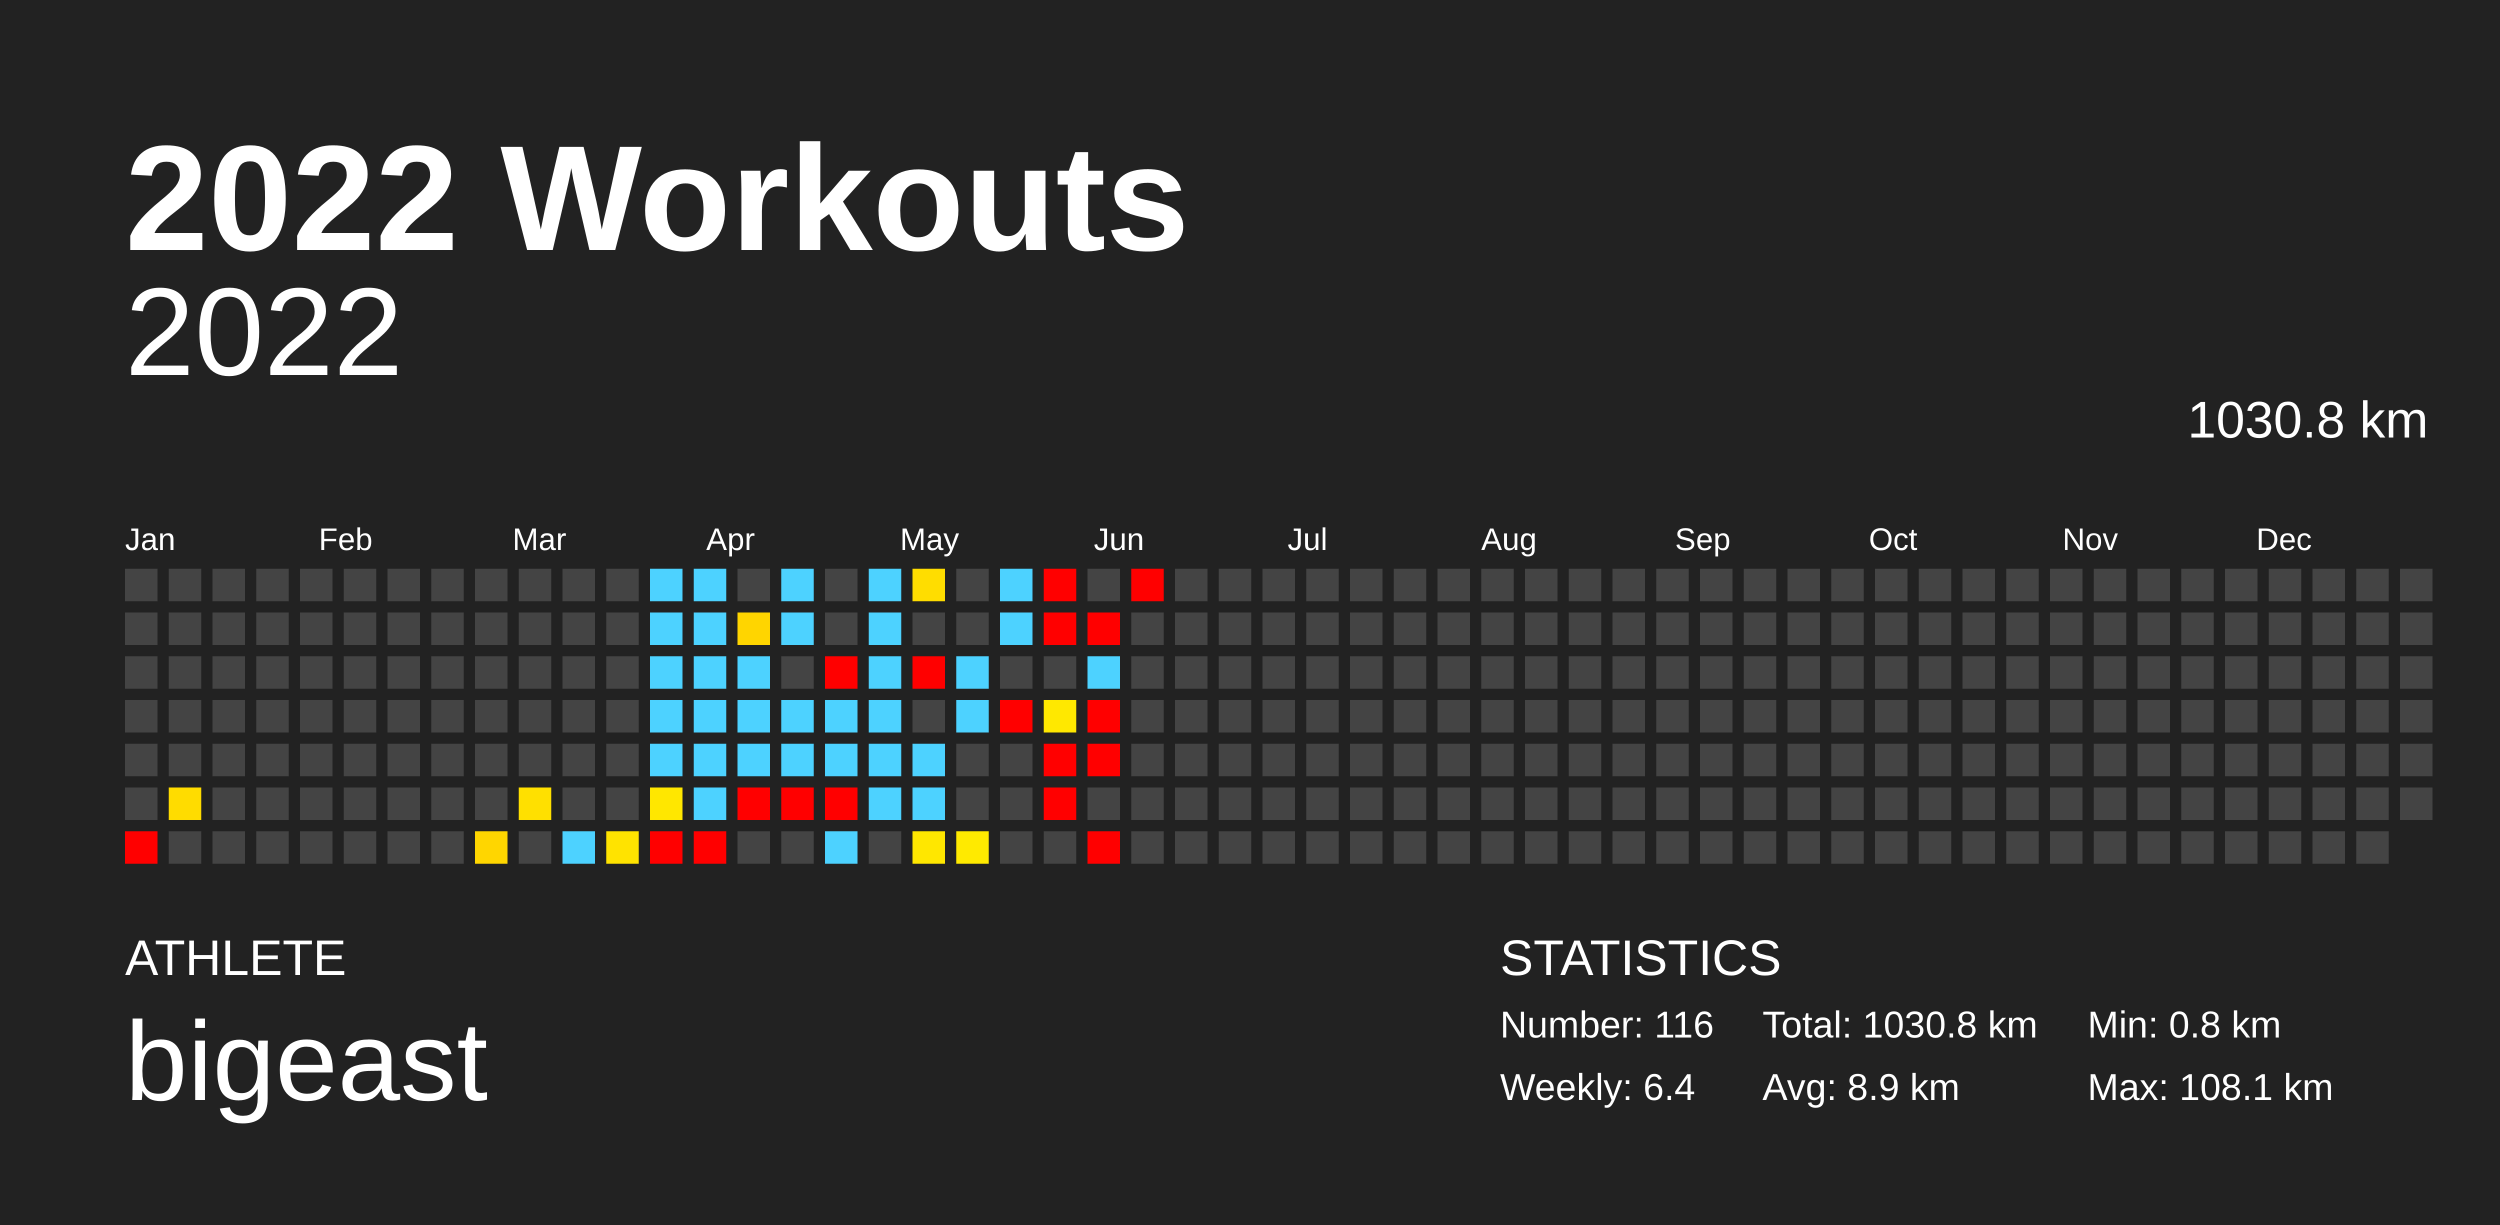
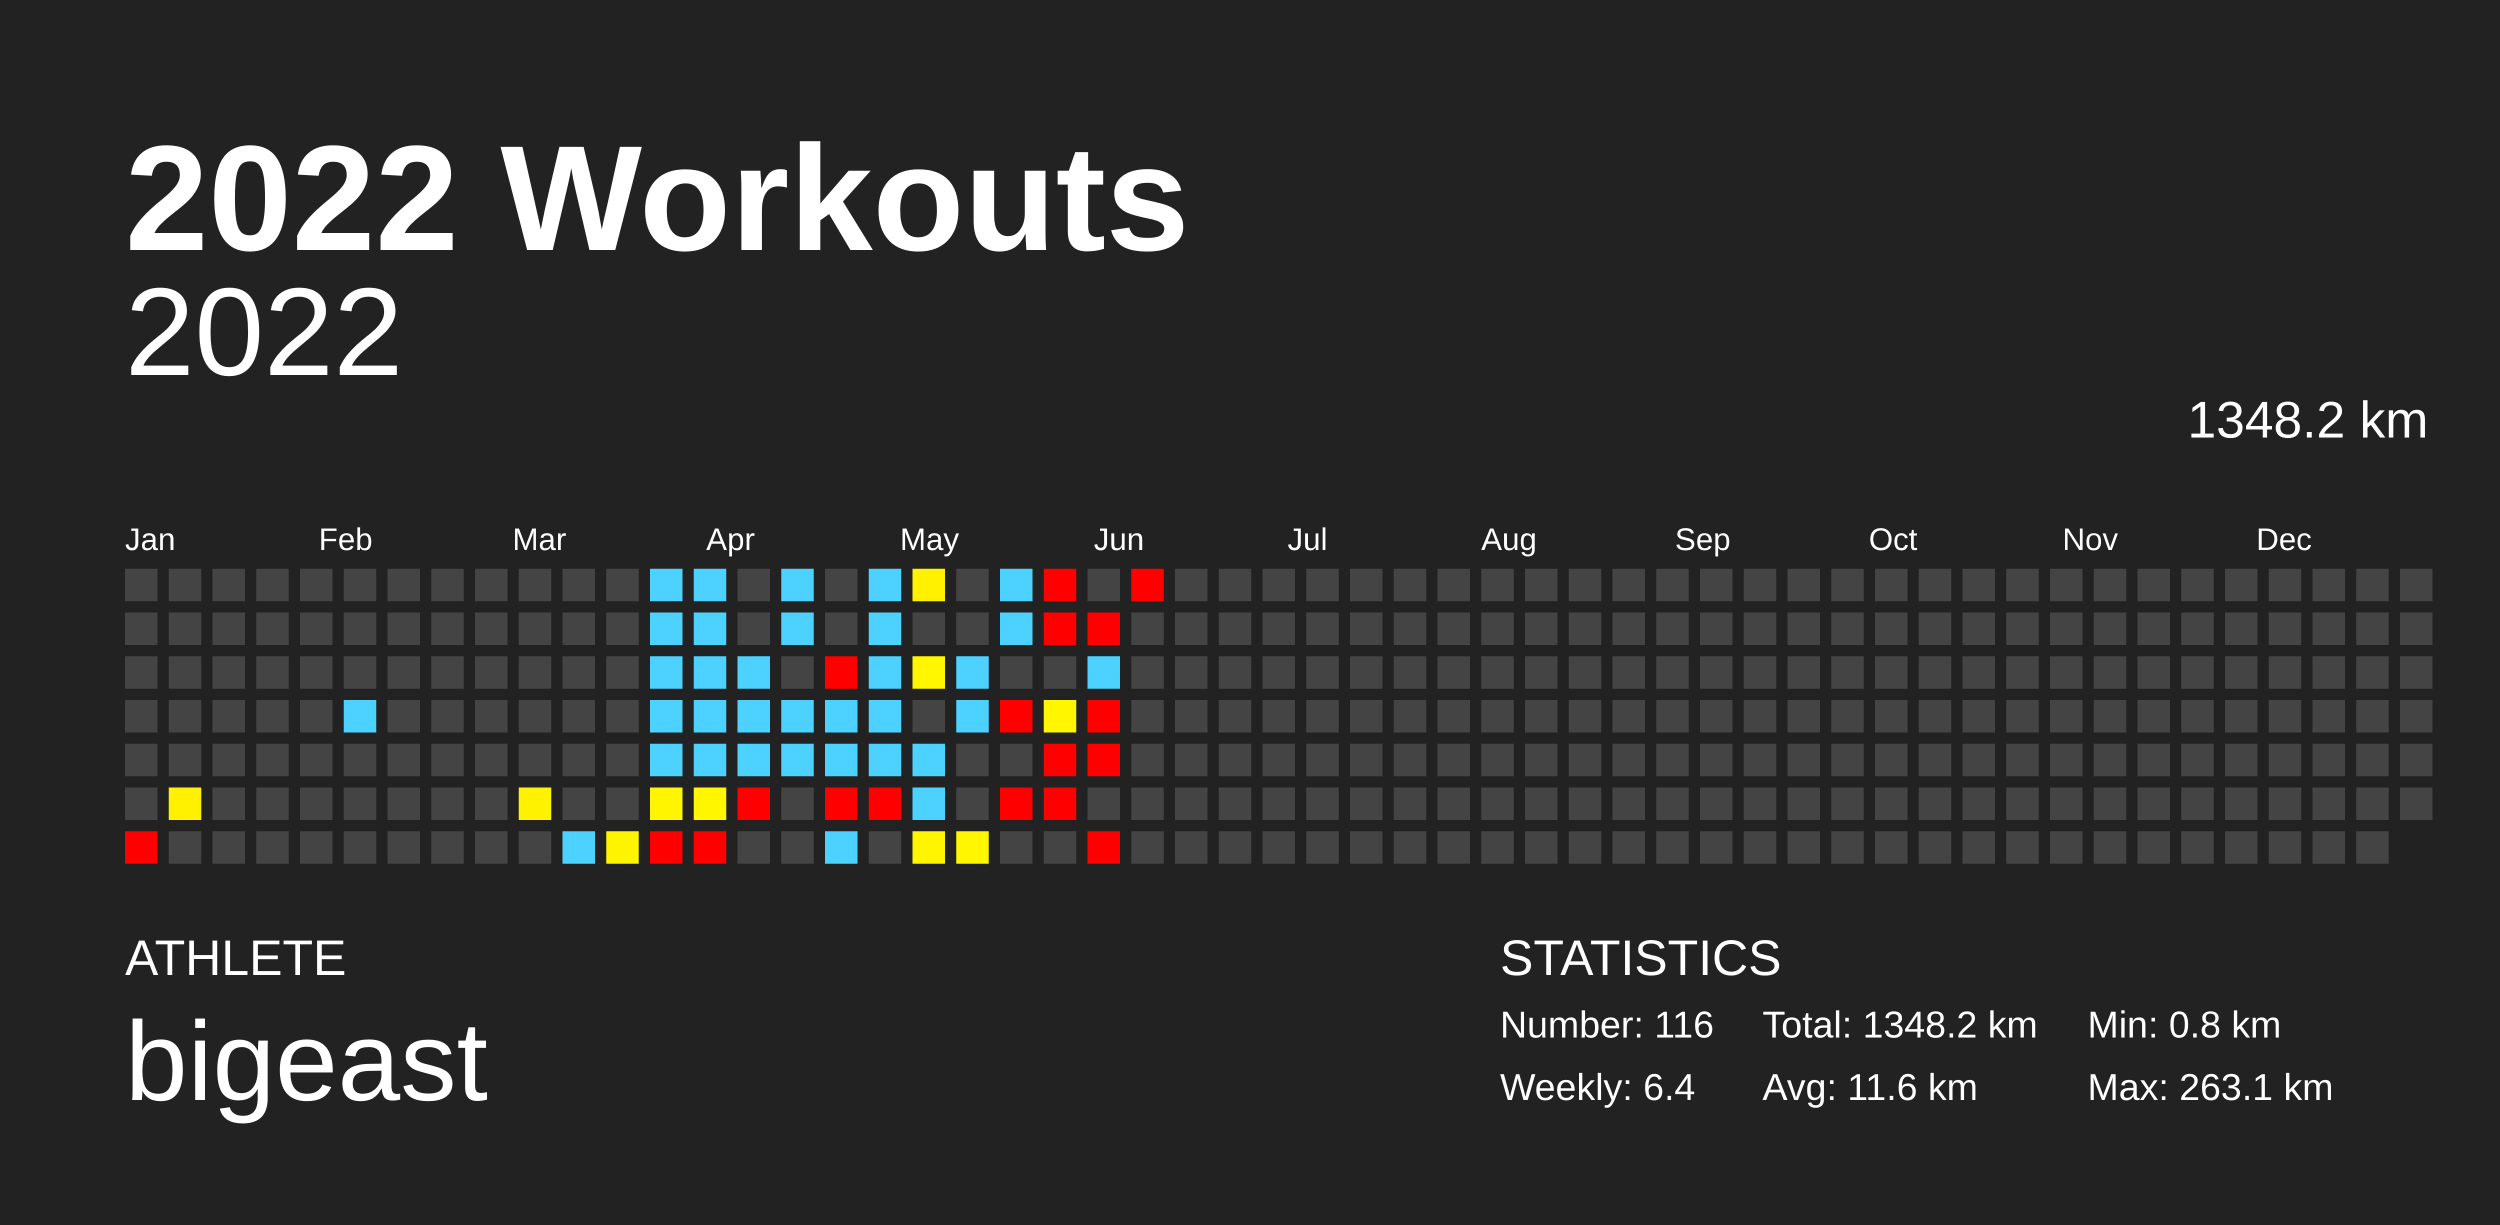
<svg xmlns="http://www.w3.org/2000/svg" baseProfile="full" height="98mm" version="1.1" viewBox="0,0,200,98" width="200mm">
  <defs />
  <rect fill="#222222" height="98" width="200" x="0" y="0" />
  <text fill="#FFFFFF" style="font-size:12px; font-family:Arial; font-weight:bold;" x="10" y="20">2022 Workouts</text>
  <text fill="#FFFFFF" style="font-size:4px; font-family:Arial" x="10" y="78">ATHLETE</text>
  <text fill="#FFFFFF" style="font-size:9px; font-family:Arial" x="10" y="88">bigeast</text>
  <text fill="#FFFFFF" style="font-size:4px; font-family:Arial" x="120" y="78">STATISTICS</text>
  <text fill="#FFFFFF" style="font-size:3px; font-family:Arial" x="120" y="83">Number: 116</text>
  <text fill="#FFFFFF" style="font-size:3px; font-family:Arial" x="120" y="88">Weekly: 6.4</text>
-   <text fill="#FFFFFF" style="font-size:3px; font-family:Arial" x="141" y="83">Total: 1030.8 km</text>
-   <text fill="#FFFFFF" style="font-size:3px; font-family:Arial" x="141" y="88">Avg: 8.9 km</text>
+   <text fill="#FFFFFF" style="font-size:3px; font-family:Arial" x="141" y="83">Total: 1348.2 km</text>
+   <text fill="#FFFFFF" style="font-size:3px; font-family:Arial" x="141" y="88">Avg: 11.6 km</text>
  <text fill="#FFFFFF" style="font-size:3px; font-family:Arial" x="167" y="83">Min: 0.8 km</text>
-   <text fill="#FFFFFF" style="font-size:3px; font-family:Arial" x="167" y="88">Max: 108.1 km</text>
+   <text fill="#FFFFFF" style="font-size:3px; font-family:Arial" x="167" y="88">Max: 263.1 km</text>
  <text alignment-baseline="hanging" fill="#FFFFFF" style="font-size:10.0px; font-family:Arial;" x="10" y="30">2022</text>
-   <text alignment-baseline="hanging" fill="#FFFFFF" style="font-size:4.125px; font-family:Arial;" x="175" y="35">1030.8 km</text>
+   <text alignment-baseline="hanging" fill="#FFFFFF" style="font-size:4.125px; font-family:Arial;" x="175" y="35">1348.2 km</text>
  <text fill="#FFFFFF" style="font-size:2.5px; font-family:Arial" x="10.0" y="44">Jan</text>
  <text fill="#FFFFFF" style="font-size:2.5px; font-family:Arial" x="25.5" y="44">Feb</text>
  <text fill="#FFFFFF" style="font-size:2.5px; font-family:Arial" x="41.0" y="44">Mar</text>
  <text fill="#FFFFFF" style="font-size:2.5px; font-family:Arial" x="56.5" y="44">Apr</text>
  <text fill="#FFFFFF" style="font-size:2.5px; font-family:Arial" x="72.0" y="44">May</text>
  <text fill="#FFFFFF" style="font-size:2.5px; font-family:Arial" x="87.5" y="44">Jun</text>
  <text fill="#FFFFFF" style="font-size:2.5px; font-family:Arial" x="103.0" y="44">Jul</text>
  <text fill="#FFFFFF" style="font-size:2.5px; font-family:Arial" x="118.5" y="44">Aug</text>
  <text fill="#FFFFFF" style="font-size:2.5px; font-family:Arial" x="134.0" y="44">Sep</text>
  <text fill="#FFFFFF" style="font-size:2.5px; font-family:Arial" x="149.5" y="44">Oct</text>
  <text fill="#FFFFFF" style="font-size:2.5px; font-family:Arial" x="165.0" y="44">Nov</text>
  <text fill="#FFFFFF" style="font-size:2.5px; font-family:Arial" x="180.5" y="44">Dec</text>
  <rect fill="#444444" height="2.6" width="2.6" x="10.0" y="45.5" />
  <rect fill="#444444" height="2.6" width="2.6" x="10.0" y="49.0" />
  <rect fill="#444444" height="2.6" width="2.6" x="10.0" y="52.5" />
  <rect fill="#444444" height="2.6" width="2.6" x="10.0" y="56.0" />
  <rect fill="#444444" height="2.6" width="2.6" x="10.0" y="59.5" />
  <rect fill="#444444" height="2.6" width="2.6" x="10.0" y="63.0" />
  <rect fill="red" height="2.6" width="2.6" x="10.0" y="66.5" />
  <rect fill="#444444" height="2.6" width="2.6" x="13.5" y="45.5" />
  <rect fill="#444444" height="2.6" width="2.6" x="13.5" y="49.0" />
  <rect fill="#444444" height="2.6" width="2.6" x="13.5" y="52.5" />
  <rect fill="#444444" height="2.6" width="2.6" x="13.5" y="56.0" />
  <rect fill="#444444" height="2.6" width="2.6" x="13.5" y="59.5" />
-   <rect fill="#ffdc00" height="2.6" width="2.6" x="13.5" y="63.0" />
+   <rect fill="#fff100" height="2.6" width="2.6" x="13.5" y="63.0" />
  <rect fill="#444444" height="2.6" width="2.6" x="13.5" y="66.5" />
  <rect fill="#444444" height="2.6" width="2.6" x="17.0" y="45.5" />
  <rect fill="#444444" height="2.6" width="2.6" x="17.0" y="49.0" />
  <rect fill="#444444" height="2.6" width="2.6" x="17.0" y="52.5" />
  <rect fill="#444444" height="2.6" width="2.6" x="17.0" y="56.0" />
  <rect fill="#444444" height="2.6" width="2.6" x="17.0" y="59.5" />
  <rect fill="#444444" height="2.6" width="2.6" x="17.0" y="63.0" />
  <rect fill="#444444" height="2.6" width="2.6" x="17.0" y="66.5" />
  <rect fill="#444444" height="2.6" width="2.6" x="20.5" y="45.5" />
  <rect fill="#444444" height="2.6" width="2.6" x="20.5" y="49.0" />
  <rect fill="#444444" height="2.6" width="2.6" x="20.5" y="52.5" />
  <rect fill="#444444" height="2.6" width="2.6" x="20.5" y="56.0" />
  <rect fill="#444444" height="2.6" width="2.6" x="20.5" y="59.5" />
  <rect fill="#444444" height="2.6" width="2.6" x="20.5" y="63.0" />
  <rect fill="#444444" height="2.6" width="2.6" x="20.5" y="66.5" />
  <rect fill="#444444" height="2.6" width="2.6" x="24.0" y="45.5" />
  <rect fill="#444444" height="2.6" width="2.6" x="24.0" y="49.0" />
  <rect fill="#444444" height="2.6" width="2.6" x="24.0" y="52.5" />
  <rect fill="#444444" height="2.6" width="2.6" x="24.0" y="56.0" />
  <rect fill="#444444" height="2.6" width="2.6" x="24.0" y="59.5" />
  <rect fill="#444444" height="2.6" width="2.6" x="24.0" y="63.0" />
  <rect fill="#444444" height="2.6" width="2.6" x="24.0" y="66.5" />
  <rect fill="#444444" height="2.6" width="2.6" x="27.5" y="45.5" />
  <rect fill="#444444" height="2.6" width="2.6" x="27.5" y="49.0" />
  <rect fill="#444444" height="2.6" width="2.6" x="27.5" y="52.5" />
-   <rect fill="#444444" height="2.6" width="2.6" x="27.5" y="56.0" />
+   <rect fill="#4dd2ff" height="2.6" width="2.6" x="27.5" y="56.0" />
  <rect fill="#444444" height="2.6" width="2.6" x="27.5" y="59.5" />
  <rect fill="#444444" height="2.6" width="2.6" x="27.5" y="63.0" />
  <rect fill="#444444" height="2.6" width="2.6" x="27.5" y="66.5" />
  <rect fill="#444444" height="2.6" width="2.6" x="31.0" y="45.5" />
  <rect fill="#444444" height="2.6" width="2.6" x="31.0" y="49.0" />
  <rect fill="#444444" height="2.6" width="2.6" x="31.0" y="52.5" />
  <rect fill="#444444" height="2.6" width="2.6" x="31.0" y="56.0" />
  <rect fill="#444444" height="2.6" width="2.6" x="31.0" y="59.5" />
  <rect fill="#444444" height="2.6" width="2.6" x="31.0" y="63.0" />
  <rect fill="#444444" height="2.6" width="2.6" x="31.0" y="66.5" />
  <rect fill="#444444" height="2.6" width="2.6" x="34.5" y="45.5" />
  <rect fill="#444444" height="2.6" width="2.6" x="34.5" y="49.0" />
  <rect fill="#444444" height="2.6" width="2.6" x="34.5" y="52.5" />
  <rect fill="#444444" height="2.6" width="2.6" x="34.5" y="56.0" />
  <rect fill="#444444" height="2.6" width="2.6" x="34.5" y="59.5" />
  <rect fill="#444444" height="2.6" width="2.6" x="34.5" y="63.0" />
  <rect fill="#444444" height="2.6" width="2.6" x="34.5" y="66.5" />
  <rect fill="#444444" height="2.6" width="2.6" x="38.0" y="45.5" />
  <rect fill="#444444" height="2.6" width="2.6" x="38.0" y="49.0" />
  <rect fill="#444444" height="2.6" width="2.6" x="38.0" y="52.5" />
  <rect fill="#444444" height="2.6" width="2.6" x="38.0" y="56.0" />
  <rect fill="#444444" height="2.6" width="2.6" x="38.0" y="59.5" />
  <rect fill="#444444" height="2.6" width="2.6" x="38.0" y="63.0" />
-   <rect fill="#ffd600" height="2.6" width="2.6" x="38.0" y="66.5" />
+   <rect fill="#444444" height="2.6" width="2.6" x="38.0" y="66.5" />
  <rect fill="#444444" height="2.6" width="2.6" x="41.5" y="45.5" />
  <rect fill="#444444" height="2.6" width="2.6" x="41.5" y="49.0" />
  <rect fill="#444444" height="2.6" width="2.6" x="41.5" y="52.5" />
  <rect fill="#444444" height="2.6" width="2.6" x="41.5" y="56.0" />
  <rect fill="#444444" height="2.6" width="2.6" x="41.5" y="59.5" />
-   <rect fill="#ffe000" height="2.6" width="2.6" x="41.5" y="63.0" />
+   <rect fill="#fff200" height="2.6" width="2.6" x="41.5" y="63.0" />
  <rect fill="#444444" height="2.6" width="2.6" x="41.5" y="66.5" />
  <rect fill="#444444" height="2.6" width="2.6" x="45.0" y="45.5" />
  <rect fill="#444444" height="2.6" width="2.6" x="45.0" y="49.0" />
  <rect fill="#444444" height="2.6" width="2.6" x="45.0" y="52.5" />
  <rect fill="#444444" height="2.6" width="2.6" x="45.0" y="56.0" />
  <rect fill="#444444" height="2.6" width="2.6" x="45.0" y="59.5" />
  <rect fill="#444444" height="2.6" width="2.6" x="45.0" y="63.0" />
  <rect fill="#4dd2ff" height="2.6" width="2.6" x="45.0" y="66.5" />
  <rect fill="#444444" height="2.6" width="2.6" x="48.5" y="45.5" />
  <rect fill="#444444" height="2.6" width="2.6" x="48.5" y="49.0" />
  <rect fill="#444444" height="2.6" width="2.6" x="48.5" y="52.5" />
  <rect fill="#444444" height="2.6" width="2.6" x="48.5" y="56.0" />
  <rect fill="#444444" height="2.6" width="2.6" x="48.5" y="59.5" />
  <rect fill="#444444" height="2.6" width="2.6" x="48.5" y="63.0" />
-   <rect fill="#ffe300" height="2.6" width="2.6" x="48.5" y="66.5" />
+   <rect fill="#fff400" height="2.6" width="2.6" x="48.5" y="66.5" />
  <rect fill="#4dd2ff" height="2.6" width="2.6" x="52.0" y="45.5" />
  <rect fill="#4dd2ff" height="2.6" width="2.6" x="52.0" y="49.0" />
  <rect fill="#4dd2ff" height="2.6" width="2.6" x="52.0" y="52.5" />
  <rect fill="#4dd2ff" height="2.6" width="2.6" x="52.0" y="56.0" />
  <rect fill="#4dd2ff" height="2.6" width="2.6" x="52.0" y="59.5" />
-   <rect fill="#ffe700" height="2.6" width="2.6" x="52.0" y="63.0" />
+   <rect fill="#fff500" height="2.6" width="2.6" x="52.0" y="63.0" />
  <rect fill="red" height="2.6" width="2.6" x="52.0" y="66.5" />
  <rect fill="#4dd2ff" height="2.6" width="2.6" x="55.5" y="45.5" />
  <rect fill="#4dd2ff" height="2.6" width="2.6" x="55.5" y="49.0" />
  <rect fill="#4dd2ff" height="2.6" width="2.6" x="55.5" y="52.5" />
  <rect fill="#4dd2ff" height="2.6" width="2.6" x="55.5" y="56.0" />
  <rect fill="#4dd2ff" height="2.6" width="2.6" x="55.5" y="59.5" />
-   <rect fill="#4dd2ff" height="2.6" width="2.6" x="55.5" y="63.0" />
+   <rect fill="#fff600" height="2.6" width="2.6" x="55.5" y="63.0" />
  <rect fill="red" height="2.6" width="2.6" x="55.5" y="66.5" />
  <rect fill="#444444" height="2.6" width="2.6" x="59.0" y="45.5" />
-   <rect fill="#ffd500" height="2.6" width="2.6" x="59.0" y="49.0" />
+   <rect fill="#444444" height="2.6" width="2.6" x="59.0" y="49.0" />
  <rect fill="#4dd2ff" height="2.6" width="2.6" x="59.0" y="52.5" />
  <rect fill="#4dd2ff" height="2.6" width="2.6" x="59.0" y="56.0" />
  <rect fill="#4dd2ff" height="2.6" width="2.6" x="59.0" y="59.5" />
  <rect fill="red" height="2.6" width="2.6" x="59.0" y="63.0" />
  <rect fill="#444444" height="2.6" width="2.6" x="59.0" y="66.5" />
  <rect fill="#4dd2ff" height="2.6" width="2.6" x="62.5" y="45.5" />
  <rect fill="#4dd2ff" height="2.6" width="2.6" x="62.5" y="49.0" />
  <rect fill="#444444" height="2.6" width="2.6" x="62.5" y="52.5" />
  <rect fill="#4dd2ff" height="2.6" width="2.6" x="62.5" y="56.0" />
  <rect fill="#4dd2ff" height="2.6" width="2.6" x="62.5" y="59.5" />
-   <rect fill="red" height="2.6" width="2.6" x="62.5" y="63.0" />
+   <rect fill="#444444" height="2.6" width="2.6" x="62.5" y="63.0" />
  <rect fill="#444444" height="2.6" width="2.6" x="62.5" y="66.5" />
  <rect fill="#444444" height="2.6" width="2.6" x="66.0" y="45.5" />
  <rect fill="#444444" height="2.6" width="2.6" x="66.0" y="49.0" />
  <rect fill="red" height="2.6" width="2.6" x="66.0" y="52.5" />
  <rect fill="#4dd2ff" height="2.6" width="2.6" x="66.0" y="56.0" />
  <rect fill="#4dd2ff" height="2.6" width="2.6" x="66.0" y="59.5" />
  <rect fill="red" height="2.6" width="2.6" x="66.0" y="63.0" />
  <rect fill="#4dd2ff" height="2.6" width="2.6" x="66.0" y="66.5" />
  <rect fill="#4dd2ff" height="2.6" width="2.6" x="69.5" y="45.5" />
  <rect fill="#4dd2ff" height="2.6" width="2.6" x="69.5" y="49.0" />
  <rect fill="#4dd2ff" height="2.6" width="2.6" x="69.5" y="52.5" />
  <rect fill="#4dd2ff" height="2.6" width="2.6" x="69.5" y="56.0" />
  <rect fill="#4dd2ff" height="2.6" width="2.6" x="69.5" y="59.5" />
-   <rect fill="#4dd2ff" height="2.6" width="2.6" x="69.5" y="63.0" />
+   <rect fill="red" height="2.6" width="2.6" x="69.5" y="63.0" />
  <rect fill="#444444" height="2.6" width="2.6" x="69.5" y="66.5" />
-   <rect fill="#ffdd00" height="2.6" width="2.6" x="73.0" y="45.5" />
+   <rect fill="#fff100" height="2.6" width="2.6" x="73.0" y="45.5" />
  <rect fill="#444444" height="2.6" width="2.6" x="73.0" y="49.0" />
-   <rect fill="red" height="2.6" width="2.6" x="73.0" y="52.5" />
+   <rect fill="#fff600" height="2.6" width="2.6" x="73.0" y="52.5" />
  <rect fill="#444444" height="2.6" width="2.6" x="73.0" y="56.0" />
  <rect fill="#4dd2ff" height="2.6" width="2.6" x="73.0" y="59.5" />
  <rect fill="#4dd2ff" height="2.6" width="2.6" x="73.0" y="63.0" />
-   <rect fill="#ffe700" height="2.6" width="2.6" x="73.0" y="66.5" />
+   <rect fill="#fff500" height="2.6" width="2.6" x="73.0" y="66.5" />
  <rect fill="#444444" height="2.6" width="2.6" x="76.5" y="45.5" />
  <rect fill="#444444" height="2.6" width="2.6" x="76.5" y="49.0" />
  <rect fill="#4dd2ff" height="2.6" width="2.6" x="76.5" y="52.5" />
  <rect fill="#4dd2ff" height="2.6" width="2.6" x="76.5" y="56.0" />
  <rect fill="#444444" height="2.6" width="2.6" x="76.5" y="59.5" />
  <rect fill="#444444" height="2.6" width="2.6" x="76.5" y="63.0" />
-   <rect fill="#ffea00" height="2.6" width="2.6" x="76.5" y="66.5" />
+   <rect fill="#fff600" height="2.6" width="2.6" x="76.5" y="66.5" />
  <rect fill="#4dd2ff" height="2.6" width="2.6" x="80.0" y="45.5" />
  <rect fill="#4dd2ff" height="2.6" width="2.6" x="80.0" y="49.0" />
  <rect fill="#444444" height="2.6" width="2.6" x="80.0" y="52.5" />
  <rect fill="red" height="2.6" width="2.6" x="80.0" y="56.0" />
  <rect fill="#444444" height="2.6" width="2.6" x="80.0" y="59.5" />
-   <rect fill="#444444" height="2.6" width="2.6" x="80.0" y="63.0" />
+   <rect fill="red" height="2.6" width="2.6" x="80.0" y="63.0" />
  <rect fill="#444444" height="2.6" width="2.6" x="80.0" y="66.5" />
  <rect fill="red" height="2.6" width="2.6" x="83.5" y="45.5" />
  <rect fill="red" height="2.6" width="2.6" x="83.5" y="49.0" />
  <rect fill="#444444" height="2.6" width="2.6" x="83.5" y="52.5" />
-   <rect fill="#ffe800" height="2.6" width="2.6" x="83.5" y="56.0" />
+   <rect fill="#fff600" height="2.6" width="2.6" x="83.5" y="56.0" />
  <rect fill="red" height="2.6" width="2.6" x="83.5" y="59.5" />
  <rect fill="red" height="2.6" width="2.6" x="83.5" y="63.0" />
  <rect fill="#444444" height="2.6" width="2.6" x="83.5" y="66.5" />
  <rect fill="#444444" height="2.6" width="2.6" x="87.0" y="45.5" />
  <rect fill="red" height="2.6" width="2.6" x="87.0" y="49.0" />
  <rect fill="#4dd2ff" height="2.6" width="2.6" x="87.0" y="52.5" />
  <rect fill="red" height="2.6" width="2.6" x="87.0" y="56.0" />
  <rect fill="red" height="2.6" width="2.6" x="87.0" y="59.5" />
  <rect fill="#444444" height="2.6" width="2.6" x="87.0" y="63.0" />
  <rect fill="red" height="2.6" width="2.6" x="87.0" y="66.5" />
  <rect fill="red" height="2.6" width="2.6" x="90.5" y="45.5" />
  <rect fill="#444444" height="2.6" width="2.6" x="90.5" y="49.0" />
  <rect fill="#444444" height="2.6" width="2.6" x="90.5" y="52.5" />
  <rect fill="#444444" height="2.6" width="2.6" x="90.5" y="56.0" />
  <rect fill="#444444" height="2.6" width="2.6" x="90.5" y="59.5" />
  <rect fill="#444444" height="2.6" width="2.6" x="90.5" y="63.0" />
  <rect fill="#444444" height="2.6" width="2.6" x="90.5" y="66.5" />
  <rect fill="#444444" height="2.6" width="2.6" x="94.0" y="45.5" />
  <rect fill="#444444" height="2.6" width="2.6" x="94.0" y="49.0" />
  <rect fill="#444444" height="2.6" width="2.6" x="94.0" y="52.5" />
  <rect fill="#444444" height="2.6" width="2.6" x="94.0" y="56.0" />
  <rect fill="#444444" height="2.6" width="2.6" x="94.0" y="59.5" />
  <rect fill="#444444" height="2.6" width="2.6" x="94.0" y="63.0" />
  <rect fill="#444444" height="2.6" width="2.6" x="94.0" y="66.5" />
  <rect fill="#444444" height="2.6" width="2.6" x="97.5" y="45.5" />
  <rect fill="#444444" height="2.6" width="2.6" x="97.5" y="49.0" />
  <rect fill="#444444" height="2.6" width="2.6" x="97.5" y="52.5" />
  <rect fill="#444444" height="2.6" width="2.6" x="97.5" y="56.0" />
  <rect fill="#444444" height="2.6" width="2.6" x="97.5" y="59.5" />
  <rect fill="#444444" height="2.6" width="2.6" x="97.5" y="63.0" />
  <rect fill="#444444" height="2.6" width="2.6" x="97.5" y="66.5" />
  <rect fill="#444444" height="2.6" width="2.6" x="101.0" y="45.5" />
  <rect fill="#444444" height="2.6" width="2.6" x="101.0" y="49.0" />
  <rect fill="#444444" height="2.6" width="2.6" x="101.0" y="52.5" />
  <rect fill="#444444" height="2.6" width="2.6" x="101.0" y="56.0" />
  <rect fill="#444444" height="2.6" width="2.6" x="101.0" y="59.5" />
  <rect fill="#444444" height="2.6" width="2.6" x="101.0" y="63.0" />
  <rect fill="#444444" height="2.6" width="2.6" x="101.0" y="66.5" />
  <rect fill="#444444" height="2.6" width="2.6" x="104.5" y="45.5" />
  <rect fill="#444444" height="2.6" width="2.6" x="104.5" y="49.0" />
  <rect fill="#444444" height="2.6" width="2.6" x="104.5" y="52.5" />
  <rect fill="#444444" height="2.6" width="2.6" x="104.5" y="56.0" />
  <rect fill="#444444" height="2.6" width="2.6" x="104.5" y="59.5" />
  <rect fill="#444444" height="2.6" width="2.6" x="104.5" y="63.0" />
  <rect fill="#444444" height="2.6" width="2.6" x="104.5" y="66.5" />
  <rect fill="#444444" height="2.6" width="2.6" x="108.0" y="45.5" />
  <rect fill="#444444" height="2.6" width="2.6" x="108.0" y="49.0" />
  <rect fill="#444444" height="2.6" width="2.6" x="108.0" y="52.5" />
  <rect fill="#444444" height="2.6" width="2.6" x="108.0" y="56.0" />
  <rect fill="#444444" height="2.6" width="2.6" x="108.0" y="59.5" />
  <rect fill="#444444" height="2.6" width="2.6" x="108.0" y="63.0" />
  <rect fill="#444444" height="2.6" width="2.6" x="108.0" y="66.5" />
  <rect fill="#444444" height="2.6" width="2.6" x="111.5" y="45.5" />
  <rect fill="#444444" height="2.6" width="2.6" x="111.5" y="49.0" />
  <rect fill="#444444" height="2.6" width="2.6" x="111.5" y="52.5" />
  <rect fill="#444444" height="2.6" width="2.6" x="111.5" y="56.0" />
  <rect fill="#444444" height="2.6" width="2.6" x="111.5" y="59.5" />
  <rect fill="#444444" height="2.6" width="2.6" x="111.5" y="63.0" />
  <rect fill="#444444" height="2.6" width="2.6" x="111.5" y="66.5" />
  <rect fill="#444444" height="2.6" width="2.6" x="115.0" y="45.5" />
  <rect fill="#444444" height="2.6" width="2.6" x="115.0" y="49.0" />
  <rect fill="#444444" height="2.6" width="2.6" x="115.0" y="52.5" />
  <rect fill="#444444" height="2.6" width="2.6" x="115.0" y="56.0" />
  <rect fill="#444444" height="2.6" width="2.6" x="115.0" y="59.5" />
  <rect fill="#444444" height="2.6" width="2.6" x="115.0" y="63.0" />
  <rect fill="#444444" height="2.6" width="2.6" x="115.0" y="66.5" />
  <rect fill="#444444" height="2.6" width="2.6" x="118.5" y="45.5" />
  <rect fill="#444444" height="2.6" width="2.6" x="118.5" y="49.0" />
  <rect fill="#444444" height="2.6" width="2.6" x="118.5" y="52.5" />
  <rect fill="#444444" height="2.6" width="2.6" x="118.5" y="56.0" />
  <rect fill="#444444" height="2.6" width="2.6" x="118.5" y="59.5" />
  <rect fill="#444444" height="2.6" width="2.6" x="118.5" y="63.0" />
  <rect fill="#444444" height="2.6" width="2.6" x="118.5" y="66.5" />
  <rect fill="#444444" height="2.6" width="2.6" x="122.0" y="45.5" />
  <rect fill="#444444" height="2.6" width="2.6" x="122.0" y="49.0" />
  <rect fill="#444444" height="2.6" width="2.6" x="122.0" y="52.5" />
  <rect fill="#444444" height="2.6" width="2.6" x="122.0" y="56.0" />
  <rect fill="#444444" height="2.6" width="2.6" x="122.0" y="59.5" />
  <rect fill="#444444" height="2.6" width="2.6" x="122.0" y="63.0" />
  <rect fill="#444444" height="2.6" width="2.6" x="122.0" y="66.5" />
  <rect fill="#444444" height="2.6" width="2.6" x="125.5" y="45.5" />
  <rect fill="#444444" height="2.6" width="2.6" x="125.5" y="49.0" />
  <rect fill="#444444" height="2.6" width="2.6" x="125.5" y="52.5" />
  <rect fill="#444444" height="2.6" width="2.6" x="125.5" y="56.0" />
  <rect fill="#444444" height="2.6" width="2.6" x="125.5" y="59.5" />
  <rect fill="#444444" height="2.6" width="2.6" x="125.5" y="63.0" />
  <rect fill="#444444" height="2.6" width="2.6" x="125.5" y="66.5" />
  <rect fill="#444444" height="2.6" width="2.6" x="129.0" y="45.5" />
  <rect fill="#444444" height="2.6" width="2.6" x="129.0" y="49.0" />
  <rect fill="#444444" height="2.6" width="2.6" x="129.0" y="52.5" />
  <rect fill="#444444" height="2.6" width="2.6" x="129.0" y="56.0" />
  <rect fill="#444444" height="2.6" width="2.6" x="129.0" y="59.5" />
  <rect fill="#444444" height="2.6" width="2.6" x="129.0" y="63.0" />
  <rect fill="#444444" height="2.6" width="2.6" x="129.0" y="66.5" />
  <rect fill="#444444" height="2.6" width="2.6" x="132.5" y="45.5" />
  <rect fill="#444444" height="2.6" width="2.6" x="132.5" y="49.0" />
  <rect fill="#444444" height="2.6" width="2.6" x="132.5" y="52.5" />
  <rect fill="#444444" height="2.6" width="2.6" x="132.5" y="56.0" />
  <rect fill="#444444" height="2.6" width="2.6" x="132.5" y="59.5" />
  <rect fill="#444444" height="2.6" width="2.6" x="132.5" y="63.0" />
  <rect fill="#444444" height="2.6" width="2.6" x="132.5" y="66.5" />
  <rect fill="#444444" height="2.6" width="2.6" x="136.0" y="45.5" />
  <rect fill="#444444" height="2.6" width="2.6" x="136.0" y="49.0" />
  <rect fill="#444444" height="2.6" width="2.6" x="136.0" y="52.5" />
  <rect fill="#444444" height="2.6" width="2.6" x="136.0" y="56.0" />
  <rect fill="#444444" height="2.6" width="2.6" x="136.0" y="59.5" />
  <rect fill="#444444" height="2.6" width="2.6" x="136.0" y="63.0" />
  <rect fill="#444444" height="2.6" width="2.6" x="136.0" y="66.5" />
  <rect fill="#444444" height="2.6" width="2.6" x="139.5" y="45.5" />
  <rect fill="#444444" height="2.6" width="2.6" x="139.5" y="49.0" />
  <rect fill="#444444" height="2.6" width="2.6" x="139.5" y="52.5" />
  <rect fill="#444444" height="2.6" width="2.6" x="139.5" y="56.0" />
  <rect fill="#444444" height="2.6" width="2.6" x="139.5" y="59.5" />
  <rect fill="#444444" height="2.6" width="2.6" x="139.5" y="63.0" />
  <rect fill="#444444" height="2.6" width="2.6" x="139.5" y="66.5" />
  <rect fill="#444444" height="2.6" width="2.6" x="143.0" y="45.5" />
  <rect fill="#444444" height="2.6" width="2.6" x="143.0" y="49.0" />
  <rect fill="#444444" height="2.6" width="2.6" x="143.0" y="52.5" />
  <rect fill="#444444" height="2.6" width="2.6" x="143.0" y="56.0" />
  <rect fill="#444444" height="2.6" width="2.6" x="143.0" y="59.5" />
  <rect fill="#444444" height="2.6" width="2.6" x="143.0" y="63.0" />
  <rect fill="#444444" height="2.6" width="2.6" x="143.0" y="66.5" />
  <rect fill="#444444" height="2.6" width="2.6" x="146.5" y="45.5" />
  <rect fill="#444444" height="2.6" width="2.6" x="146.5" y="49.0" />
  <rect fill="#444444" height="2.6" width="2.6" x="146.5" y="52.5" />
  <rect fill="#444444" height="2.6" width="2.6" x="146.5" y="56.0" />
  <rect fill="#444444" height="2.6" width="2.6" x="146.5" y="59.5" />
  <rect fill="#444444" height="2.6" width="2.6" x="146.5" y="63.0" />
  <rect fill="#444444" height="2.6" width="2.6" x="146.5" y="66.5" />
  <rect fill="#444444" height="2.6" width="2.6" x="150.0" y="45.5" />
  <rect fill="#444444" height="2.6" width="2.6" x="150.0" y="49.0" />
  <rect fill="#444444" height="2.6" width="2.6" x="150.0" y="52.5" />
  <rect fill="#444444" height="2.6" width="2.6" x="150.0" y="56.0" />
  <rect fill="#444444" height="2.6" width="2.6" x="150.0" y="59.5" />
  <rect fill="#444444" height="2.6" width="2.6" x="150.0" y="63.0" />
  <rect fill="#444444" height="2.6" width="2.6" x="150.0" y="66.5" />
  <rect fill="#444444" height="2.6" width="2.6" x="153.5" y="45.5" />
  <rect fill="#444444" height="2.6" width="2.6" x="153.5" y="49.0" />
  <rect fill="#444444" height="2.6" width="2.6" x="153.5" y="52.5" />
  <rect fill="#444444" height="2.6" width="2.6" x="153.5" y="56.0" />
  <rect fill="#444444" height="2.6" width="2.6" x="153.5" y="59.5" />
  <rect fill="#444444" height="2.6" width="2.6" x="153.5" y="63.0" />
  <rect fill="#444444" height="2.6" width="2.6" x="153.5" y="66.5" />
  <rect fill="#444444" height="2.6" width="2.6" x="157.0" y="45.5" />
  <rect fill="#444444" height="2.6" width="2.6" x="157.0" y="49.0" />
  <rect fill="#444444" height="2.6" width="2.6" x="157.0" y="52.5" />
  <rect fill="#444444" height="2.6" width="2.6" x="157.0" y="56.0" />
  <rect fill="#444444" height="2.6" width="2.6" x="157.0" y="59.5" />
  <rect fill="#444444" height="2.6" width="2.6" x="157.0" y="63.0" />
  <rect fill="#444444" height="2.6" width="2.6" x="157.0" y="66.5" />
  <rect fill="#444444" height="2.6" width="2.6" x="160.5" y="45.5" />
  <rect fill="#444444" height="2.6" width="2.6" x="160.5" y="49.0" />
  <rect fill="#444444" height="2.6" width="2.6" x="160.5" y="52.5" />
  <rect fill="#444444" height="2.6" width="2.6" x="160.5" y="56.0" />
  <rect fill="#444444" height="2.6" width="2.6" x="160.5" y="59.5" />
  <rect fill="#444444" height="2.6" width="2.6" x="160.5" y="63.0" />
  <rect fill="#444444" height="2.6" width="2.6" x="160.5" y="66.5" />
  <rect fill="#444444" height="2.6" width="2.6" x="164.0" y="45.5" />
  <rect fill="#444444" height="2.6" width="2.6" x="164.0" y="49.0" />
  <rect fill="#444444" height="2.6" width="2.6" x="164.0" y="52.5" />
  <rect fill="#444444" height="2.6" width="2.6" x="164.0" y="56.0" />
  <rect fill="#444444" height="2.6" width="2.6" x="164.0" y="59.5" />
  <rect fill="#444444" height="2.6" width="2.6" x="164.0" y="63.0" />
  <rect fill="#444444" height="2.6" width="2.6" x="164.0" y="66.5" />
  <rect fill="#444444" height="2.6" width="2.6" x="167.5" y="45.5" />
  <rect fill="#444444" height="2.6" width="2.6" x="167.5" y="49.0" />
  <rect fill="#444444" height="2.6" width="2.6" x="167.5" y="52.5" />
  <rect fill="#444444" height="2.6" width="2.6" x="167.5" y="56.0" />
  <rect fill="#444444" height="2.6" width="2.6" x="167.5" y="59.5" />
  <rect fill="#444444" height="2.6" width="2.6" x="167.5" y="63.0" />
  <rect fill="#444444" height="2.6" width="2.6" x="167.5" y="66.5" />
  <rect fill="#444444" height="2.6" width="2.6" x="171.0" y="45.5" />
  <rect fill="#444444" height="2.6" width="2.6" x="171.0" y="49.0" />
  <rect fill="#444444" height="2.6" width="2.6" x="171.0" y="52.5" />
  <rect fill="#444444" height="2.6" width="2.6" x="171.0" y="56.0" />
  <rect fill="#444444" height="2.6" width="2.6" x="171.0" y="59.5" />
  <rect fill="#444444" height="2.6" width="2.6" x="171.0" y="63.0" />
  <rect fill="#444444" height="2.6" width="2.6" x="171.0" y="66.5" />
  <rect fill="#444444" height="2.6" width="2.6" x="174.5" y="45.5" />
  <rect fill="#444444" height="2.6" width="2.6" x="174.5" y="49.0" />
  <rect fill="#444444" height="2.6" width="2.6" x="174.5" y="52.5" />
  <rect fill="#444444" height="2.6" width="2.6" x="174.5" y="56.0" />
  <rect fill="#444444" height="2.6" width="2.6" x="174.5" y="59.5" />
  <rect fill="#444444" height="2.6" width="2.6" x="174.5" y="63.0" />
  <rect fill="#444444" height="2.6" width="2.6" x="174.5" y="66.5" />
  <rect fill="#444444" height="2.6" width="2.6" x="178.0" y="45.5" />
  <rect fill="#444444" height="2.6" width="2.6" x="178.0" y="49.0" />
  <rect fill="#444444" height="2.6" width="2.6" x="178.0" y="52.5" />
  <rect fill="#444444" height="2.6" width="2.6" x="178.0" y="56.0" />
  <rect fill="#444444" height="2.6" width="2.6" x="178.0" y="59.5" />
  <rect fill="#444444" height="2.6" width="2.6" x="178.0" y="63.0" />
  <rect fill="#444444" height="2.6" width="2.6" x="178.0" y="66.5" />
  <rect fill="#444444" height="2.6" width="2.6" x="181.5" y="45.5" />
  <rect fill="#444444" height="2.6" width="2.6" x="181.5" y="49.0" />
  <rect fill="#444444" height="2.6" width="2.6" x="181.5" y="52.5" />
  <rect fill="#444444" height="2.6" width="2.6" x="181.5" y="56.0" />
  <rect fill="#444444" height="2.6" width="2.6" x="181.5" y="59.5" />
  <rect fill="#444444" height="2.6" width="2.6" x="181.5" y="63.0" />
  <rect fill="#444444" height="2.6" width="2.6" x="181.5" y="66.5" />
  <rect fill="#444444" height="2.6" width="2.6" x="185.0" y="45.5" />
  <rect fill="#444444" height="2.6" width="2.6" x="185.0" y="49.0" />
  <rect fill="#444444" height="2.6" width="2.6" x="185.0" y="52.5" />
  <rect fill="#444444" height="2.6" width="2.6" x="185.0" y="56.0" />
  <rect fill="#444444" height="2.6" width="2.6" x="185.0" y="59.5" />
  <rect fill="#444444" height="2.6" width="2.6" x="185.0" y="63.0" />
  <rect fill="#444444" height="2.6" width="2.6" x="185.0" y="66.5" />
  <rect fill="#444444" height="2.6" width="2.6" x="188.5" y="45.5" />
  <rect fill="#444444" height="2.6" width="2.6" x="188.5" y="49.0" />
  <rect fill="#444444" height="2.6" width="2.6" x="188.5" y="52.5" />
  <rect fill="#444444" height="2.6" width="2.6" x="188.5" y="56.0" />
  <rect fill="#444444" height="2.6" width="2.6" x="188.5" y="59.5" />
  <rect fill="#444444" height="2.6" width="2.6" x="188.5" y="63.0" />
  <rect fill="#444444" height="2.6" width="2.6" x="188.5" y="66.5" />
  <rect fill="#444444" height="2.6" width="2.6" x="192.0" y="45.5" />
  <rect fill="#444444" height="2.6" width="2.6" x="192.0" y="49.0" />
  <rect fill="#444444" height="2.6" width="2.6" x="192.0" y="52.5" />
  <rect fill="#444444" height="2.6" width="2.6" x="192.0" y="56.0" />
  <rect fill="#444444" height="2.6" width="2.6" x="192.0" y="59.5" />
  <rect fill="#444444" height="2.6" width="2.6" x="192.0" y="63.0" />
</svg>
